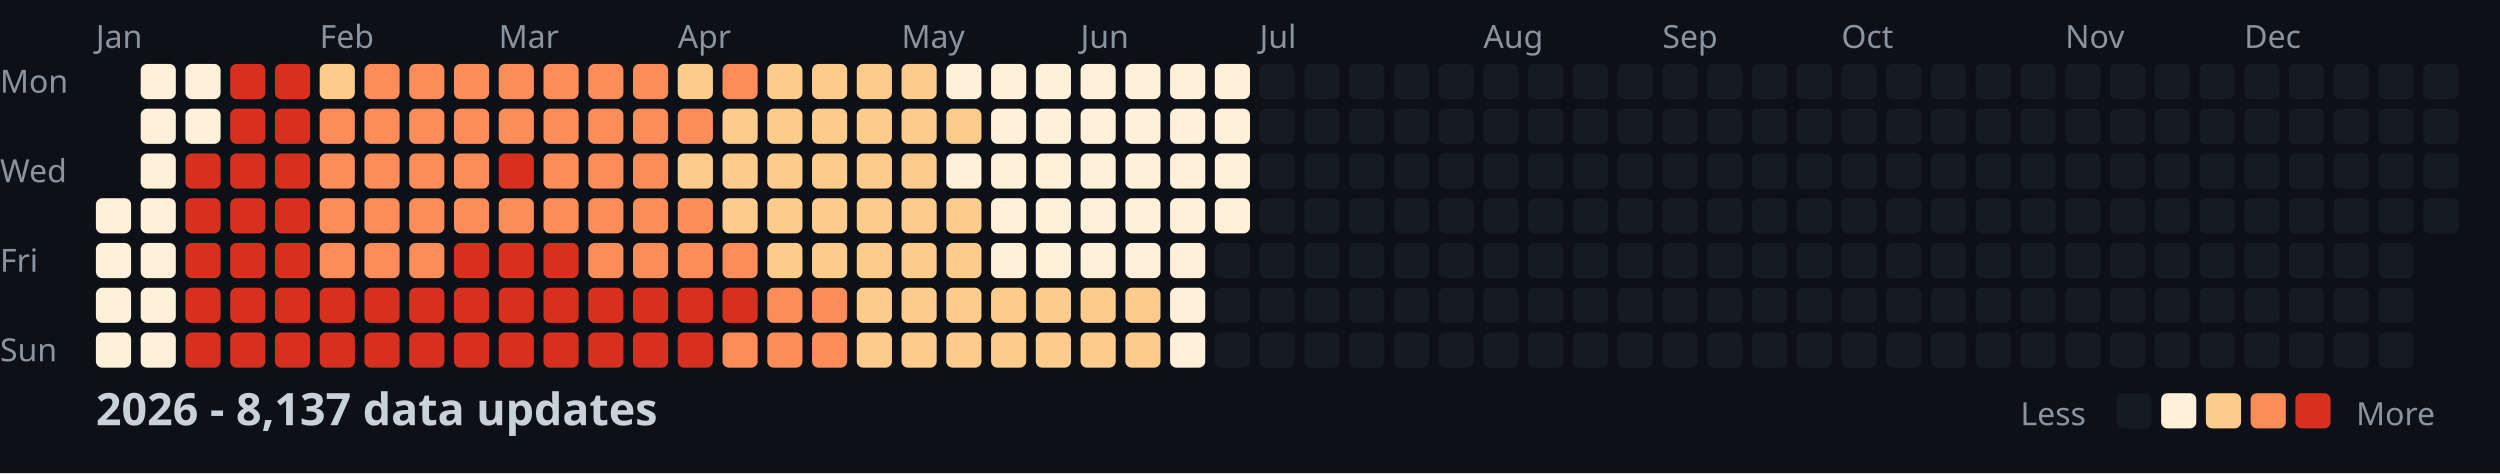
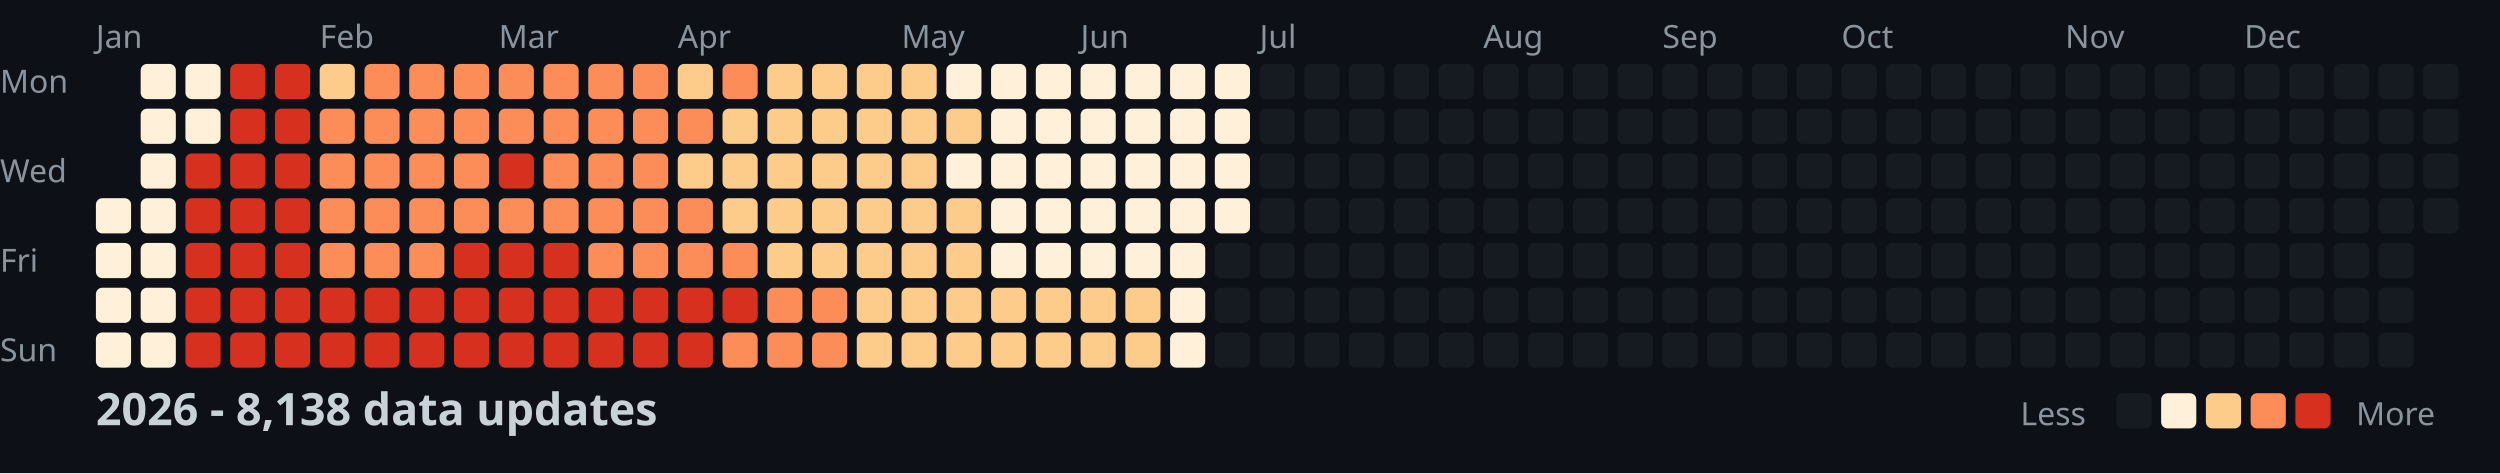
<svg xmlns="http://www.w3.org/2000/svg" width="782" height="148">
  <style>
    .month { font: 10px sans-serif; fill: #8b949e; }
    .day { font: 10px sans-serif; fill: #8b949e; }
    .title { font: bold 14px sans-serif; fill: #c9d1d9; }
    .legend { font: 10px sans-serif; fill: #8b949e; }
  </style>
  <rect width="100%" height="100%" fill="#0d1117" />
  <text x="0" y="29" class="day">Mon</text>
  <text x="0" y="57" class="day">Wed</text>
  <text x="0" y="85" class="day">Fri</text>
  <text x="0" y="113" class="day">Sun</text>
  <text x="30" y="15" class="month">Jan</text>
  <text x="100" y="15" class="month">Feb</text>
  <text x="156" y="15" class="month">Mar</text>
  <text x="212" y="15" class="month">Apr</text>
  <text x="282" y="15" class="month">May</text>
  <text x="338" y="15" class="month">Jun</text>
  <text x="394" y="15" class="month">Jul</text>
  <text x="464" y="15" class="month">Aug</text>
  <text x="520" y="15" class="month">Sep</text>
  <text x="576" y="15" class="month">Oct</text>
  <text x="646" y="15" class="month">Nov</text>
  <text x="702" y="15" class="month">Dec</text>
  <rect x="30" y="62" width="11" height="11" fill="#fef0d9" rx="2" />
  <rect x="30" y="76" width="11" height="11" fill="#fef0d9" rx="2" />
  <rect x="30" y="90" width="11" height="11" fill="#fef0d9" rx="2" />
  <rect x="30" y="104" width="11" height="11" fill="#fef0d9" rx="2" />
  <rect x="44" y="20" width="11" height="11" fill="#fef0d9" rx="2" />
  <rect x="44" y="34" width="11" height="11" fill="#fef0d9" rx="2" />
  <rect x="44" y="48" width="11" height="11" fill="#fef0d9" rx="2" />
  <rect x="44" y="62" width="11" height="11" fill="#fef0d9" rx="2" />
  <rect x="44" y="76" width="11" height="11" fill="#fef0d9" rx="2" />
  <rect x="44" y="90" width="11" height="11" fill="#fef0d9" rx="2" />
  <rect x="44" y="104" width="11" height="11" fill="#fef0d9" rx="2" />
  <rect x="58" y="20" width="11" height="11" fill="#fef0d9" rx="2" />
  <rect x="58" y="34" width="11" height="11" fill="#fef0d9" rx="2" />
  <rect x="58" y="48" width="11" height="11" fill="#d7301f" rx="2" />
  <rect x="58" y="62" width="11" height="11" fill="#d7301f" rx="2" />
  <rect x="58" y="76" width="11" height="11" fill="#d7301f" rx="2" />
  <rect x="58" y="90" width="11" height="11" fill="#d7301f" rx="2" />
  <rect x="58" y="104" width="11" height="11" fill="#d7301f" rx="2" />
  <rect x="72" y="20" width="11" height="11" fill="#d7301f" rx="2" />
  <rect x="72" y="34" width="11" height="11" fill="#d7301f" rx="2" />
  <rect x="72" y="48" width="11" height="11" fill="#d7301f" rx="2" />
  <rect x="72" y="62" width="11" height="11" fill="#d7301f" rx="2" />
  <rect x="72" y="76" width="11" height="11" fill="#d7301f" rx="2" />
  <rect x="72" y="90" width="11" height="11" fill="#d7301f" rx="2" />
  <rect x="72" y="104" width="11" height="11" fill="#d7301f" rx="2" />
  <rect x="86" y="20" width="11" height="11" fill="#d7301f" rx="2" />
  <rect x="86" y="34" width="11" height="11" fill="#d7301f" rx="2" />
  <rect x="86" y="48" width="11" height="11" fill="#d7301f" rx="2" />
  <rect x="86" y="62" width="11" height="11" fill="#d7301f" rx="2" />
  <rect x="86" y="76" width="11" height="11" fill="#d7301f" rx="2" />
  <rect x="86" y="90" width="11" height="11" fill="#d7301f" rx="2" />
  <rect x="86" y="104" width="11" height="11" fill="#d7301f" rx="2" />
  <rect x="100" y="20" width="11" height="11" fill="#fdcc8a" rx="2" />
  <rect x="100" y="34" width="11" height="11" fill="#fc8d59" rx="2" />
  <rect x="100" y="48" width="11" height="11" fill="#fc8d59" rx="2" />
  <rect x="100" y="62" width="11" height="11" fill="#fc8d59" rx="2" />
  <rect x="100" y="76" width="11" height="11" fill="#fc8d59" rx="2" />
  <rect x="100" y="90" width="11" height="11" fill="#d7301f" rx="2" />
  <rect x="100" y="104" width="11" height="11" fill="#d7301f" rx="2" />
  <rect x="114" y="20" width="11" height="11" fill="#fc8d59" rx="2" />
  <rect x="114" y="34" width="11" height="11" fill="#fc8d59" rx="2" />
  <rect x="114" y="48" width="11" height="11" fill="#fc8d59" rx="2" />
  <rect x="114" y="62" width="11" height="11" fill="#fc8d59" rx="2" />
  <rect x="114" y="76" width="11" height="11" fill="#fc8d59" rx="2" />
  <rect x="114" y="90" width="11" height="11" fill="#d7301f" rx="2" />
  <rect x="114" y="104" width="11" height="11" fill="#d7301f" rx="2" />
  <rect x="128" y="20" width="11" height="11" fill="#fc8d59" rx="2" />
  <rect x="128" y="34" width="11" height="11" fill="#fc8d59" rx="2" />
  <rect x="128" y="48" width="11" height="11" fill="#fc8d59" rx="2" />
  <rect x="128" y="62" width="11" height="11" fill="#fc8d59" rx="2" />
  <rect x="128" y="76" width="11" height="11" fill="#fc8d59" rx="2" />
  <rect x="128" y="90" width="11" height="11" fill="#d7301f" rx="2" />
  <rect x="128" y="104" width="11" height="11" fill="#d7301f" rx="2" />
  <rect x="142" y="20" width="11" height="11" fill="#fc8d59" rx="2" />
  <rect x="142" y="34" width="11" height="11" fill="#fc8d59" rx="2" />
  <rect x="142" y="48" width="11" height="11" fill="#fc8d59" rx="2" />
  <rect x="142" y="62" width="11" height="11" fill="#fc8d59" rx="2" />
  <rect x="142" y="76" width="11" height="11" fill="#d7301f" rx="2" />
  <rect x="142" y="90" width="11" height="11" fill="#d7301f" rx="2" />
  <rect x="142" y="104" width="11" height="11" fill="#d7301f" rx="2" />
  <rect x="156" y="20" width="11" height="11" fill="#fc8d59" rx="2" />
  <rect x="156" y="34" width="11" height="11" fill="#fc8d59" rx="2" />
  <rect x="156" y="48" width="11" height="11" fill="#d7301f" rx="2" />
  <rect x="156" y="62" width="11" height="11" fill="#fc8d59" rx="2" />
  <rect x="156" y="76" width="11" height="11" fill="#d7301f" rx="2" />
  <rect x="156" y="90" width="11" height="11" fill="#d7301f" rx="2" />
  <rect x="156" y="104" width="11" height="11" fill="#d7301f" rx="2" />
  <rect x="170" y="20" width="11" height="11" fill="#fc8d59" rx="2" />
  <rect x="170" y="34" width="11" height="11" fill="#fc8d59" rx="2" />
  <rect x="170" y="48" width="11" height="11" fill="#fc8d59" rx="2" />
  <rect x="170" y="62" width="11" height="11" fill="#fc8d59" rx="2" />
  <rect x="170" y="76" width="11" height="11" fill="#d7301f" rx="2" />
  <rect x="170" y="90" width="11" height="11" fill="#d7301f" rx="2" />
  <rect x="170" y="104" width="11" height="11" fill="#d7301f" rx="2" />
  <rect x="184" y="20" width="11" height="11" fill="#fc8d59" rx="2" />
  <rect x="184" y="34" width="11" height="11" fill="#fc8d59" rx="2" />
  <rect x="184" y="48" width="11" height="11" fill="#fc8d59" rx="2" />
  <rect x="184" y="62" width="11" height="11" fill="#fc8d59" rx="2" />
  <rect x="184" y="76" width="11" height="11" fill="#fc8d59" rx="2" />
  <rect x="184" y="90" width="11" height="11" fill="#d7301f" rx="2" />
  <rect x="184" y="104" width="11" height="11" fill="#d7301f" rx="2" />
  <rect x="198" y="20" width="11" height="11" fill="#fc8d59" rx="2" />
  <rect x="198" y="34" width="11" height="11" fill="#fc8d59" rx="2" />
  <rect x="198" y="48" width="11" height="11" fill="#fc8d59" rx="2" />
  <rect x="198" y="62" width="11" height="11" fill="#fc8d59" rx="2" />
  <rect x="198" y="76" width="11" height="11" fill="#fc8d59" rx="2" />
  <rect x="198" y="90" width="11" height="11" fill="#d7301f" rx="2" />
  <rect x="198" y="104" width="11" height="11" fill="#d7301f" rx="2" />
  <rect x="212" y="20" width="11" height="11" fill="#fdcc8a" rx="2" />
  <rect x="212" y="34" width="11" height="11" fill="#fc8d59" rx="2" />
  <rect x="212" y="48" width="11" height="11" fill="#fdcc8a" rx="2" />
  <rect x="212" y="62" width="11" height="11" fill="#fc8d59" rx="2" />
  <rect x="212" y="76" width="11" height="11" fill="#fc8d59" rx="2" />
  <rect x="212" y="90" width="11" height="11" fill="#d7301f" rx="2" />
  <rect x="212" y="104" width="11" height="11" fill="#d7301f" rx="2" />
  <rect x="226" y="20" width="11" height="11" fill="#fc8d59" rx="2" />
  <rect x="226" y="34" width="11" height="11" fill="#fdcc8a" rx="2" />
  <rect x="226" y="48" width="11" height="11" fill="#fdcc8a" rx="2" />
  <rect x="226" y="62" width="11" height="11" fill="#fdcc8a" rx="2" />
  <rect x="226" y="76" width="11" height="11" fill="#fc8d59" rx="2" />
  <rect x="226" y="90" width="11" height="11" fill="#d7301f" rx="2" />
  <rect x="226" y="104" width="11" height="11" fill="#fc8d59" rx="2" />
  <rect x="240" y="20" width="11" height="11" fill="#fdcc8a" rx="2" />
  <rect x="240" y="34" width="11" height="11" fill="#fdcc8a" rx="2" />
  <rect x="240" y="48" width="11" height="11" fill="#fdcc8a" rx="2" />
  <rect x="240" y="62" width="11" height="11" fill="#fdcc8a" rx="2" />
  <rect x="240" y="76" width="11" height="11" fill="#fdcc8a" rx="2" />
  <rect x="240" y="90" width="11" height="11" fill="#fc8d59" rx="2" />
  <rect x="240" y="104" width="11" height="11" fill="#fc8d59" rx="2" />
  <rect x="254" y="20" width="11" height="11" fill="#fdcc8a" rx="2" />
  <rect x="254" y="34" width="11" height="11" fill="#fdcc8a" rx="2" />
  <rect x="254" y="48" width="11" height="11" fill="#fdcc8a" rx="2" />
  <rect x="254" y="62" width="11" height="11" fill="#fdcc8a" rx="2" />
  <rect x="254" y="76" width="11" height="11" fill="#fdcc8a" rx="2" />
  <rect x="254" y="90" width="11" height="11" fill="#fc8d59" rx="2" />
  <rect x="254" y="104" width="11" height="11" fill="#fc8d59" rx="2" />
  <rect x="268" y="20" width="11" height="11" fill="#fdcc8a" rx="2" />
  <rect x="268" y="34" width="11" height="11" fill="#fdcc8a" rx="2" />
  <rect x="268" y="48" width="11" height="11" fill="#fdcc8a" rx="2" />
  <rect x="268" y="62" width="11" height="11" fill="#fdcc8a" rx="2" />
  <rect x="268" y="76" width="11" height="11" fill="#fdcc8a" rx="2" />
  <rect x="268" y="90" width="11" height="11" fill="#fdcc8a" rx="2" />
  <rect x="268" y="104" width="11" height="11" fill="#fdcc8a" rx="2" />
  <rect x="282" y="20" width="11" height="11" fill="#fdcc8a" rx="2" />
  <rect x="282" y="34" width="11" height="11" fill="#fdcc8a" rx="2" />
  <rect x="282" y="48" width="11" height="11" fill="#fdcc8a" rx="2" />
  <rect x="282" y="62" width="11" height="11" fill="#fdcc8a" rx="2" />
  <rect x="282" y="76" width="11" height="11" fill="#fdcc8a" rx="2" />
  <rect x="282" y="90" width="11" height="11" fill="#fdcc8a" rx="2" />
  <rect x="282" y="104" width="11" height="11" fill="#fdcc8a" rx="2" />
  <rect x="296" y="20" width="11" height="11" fill="#fef0d9" rx="2" />
  <rect x="296" y="34" width="11" height="11" fill="#fdcc8a" rx="2" />
  <rect x="296" y="48" width="11" height="11" fill="#fef0d9" rx="2" />
  <rect x="296" y="62" width="11" height="11" fill="#fdcc8a" rx="2" />
  <rect x="296" y="76" width="11" height="11" fill="#fdcc8a" rx="2" />
  <rect x="296" y="90" width="11" height="11" fill="#fdcc8a" rx="2" />
  <rect x="296" y="104" width="11" height="11" fill="#fdcc8a" rx="2" />
  <rect x="310" y="20" width="11" height="11" fill="#fef0d9" rx="2" />
  <rect x="310" y="34" width="11" height="11" fill="#fef0d9" rx="2" />
  <rect x="310" y="48" width="11" height="11" fill="#fef0d9" rx="2" />
  <rect x="310" y="62" width="11" height="11" fill="#fef0d9" rx="2" />
  <rect x="310" y="76" width="11" height="11" fill="#fef0d9" rx="2" />
  <rect x="310" y="90" width="11" height="11" fill="#fdcc8a" rx="2" />
  <rect x="310" y="104" width="11" height="11" fill="#fdcc8a" rx="2" />
  <rect x="324" y="20" width="11" height="11" fill="#fef0d9" rx="2" />
  <rect x="324" y="34" width="11" height="11" fill="#fef0d9" rx="2" />
  <rect x="324" y="48" width="11" height="11" fill="#fef0d9" rx="2" />
  <rect x="324" y="62" width="11" height="11" fill="#fef0d9" rx="2" />
  <rect x="324" y="76" width="11" height="11" fill="#fef0d9" rx="2" />
  <rect x="324" y="90" width="11" height="11" fill="#fdcc8a" rx="2" />
  <rect x="324" y="104" width="11" height="11" fill="#fdcc8a" rx="2" />
  <rect x="338" y="20" width="11" height="11" fill="#fef0d9" rx="2" />
  <rect x="338" y="34" width="11" height="11" fill="#fef0d9" rx="2" />
  <rect x="338" y="48" width="11" height="11" fill="#fef0d9" rx="2" />
  <rect x="338" y="62" width="11" height="11" fill="#fef0d9" rx="2" />
  <rect x="338" y="76" width="11" height="11" fill="#fef0d9" rx="2" />
  <rect x="338" y="90" width="11" height="11" fill="#fdcc8a" rx="2" />
  <rect x="338" y="104" width="11" height="11" fill="#fdcc8a" rx="2" />
  <rect x="352" y="20" width="11" height="11" fill="#fef0d9" rx="2" />
  <rect x="352" y="34" width="11" height="11" fill="#fef0d9" rx="2" />
  <rect x="352" y="48" width="11" height="11" fill="#fef0d9" rx="2" />
  <rect x="352" y="62" width="11" height="11" fill="#fef0d9" rx="2" />
  <rect x="352" y="76" width="11" height="11" fill="#fef0d9" rx="2" />
  <rect x="352" y="90" width="11" height="11" fill="#fdcc8a" rx="2" />
  <rect x="352" y="104" width="11" height="11" fill="#fdcc8a" rx="2" />
  <rect x="366" y="20" width="11" height="11" fill="#fef0d9" rx="2" />
  <rect x="366" y="34" width="11" height="11" fill="#fef0d9" rx="2" />
  <rect x="366" y="48" width="11" height="11" fill="#fef0d9" rx="2" />
  <rect x="366" y="62" width="11" height="11" fill="#fef0d9" rx="2" />
  <rect x="366" y="76" width="11" height="11" fill="#fef0d9" rx="2" />
  <rect x="366" y="90" width="11" height="11" fill="#fef0d9" rx="2" />
  <rect x="366" y="104" width="11" height="11" fill="#fef0d9" rx="2" />
  <rect x="380" y="20" width="11" height="11" fill="#fef0d9" rx="2" />
  <rect x="380" y="34" width="11" height="11" fill="#fef0d9" rx="2" />
  <rect x="380" y="48" width="11" height="11" fill="#fef0d9" rx="2" />
  <rect x="380" y="62" width="11" height="11" fill="#fef0d9" rx="2" />
  <rect x="380" y="76" width="11" height="11" fill="#161b22" rx="2" />
  <rect x="380" y="90" width="11" height="11" fill="#161b22" rx="2" />
  <rect x="380" y="104" width="11" height="11" fill="#161b22" rx="2" />
  <rect x="394" y="20" width="11" height="11" fill="#161b22" rx="2" />
  <rect x="394" y="34" width="11" height="11" fill="#161b22" rx="2" />
  <rect x="394" y="48" width="11" height="11" fill="#161b22" rx="2" />
  <rect x="394" y="62" width="11" height="11" fill="#161b22" rx="2" />
  <rect x="394" y="76" width="11" height="11" fill="#161b22" rx="2" />
  <rect x="394" y="90" width="11" height="11" fill="#161b22" rx="2" />
  <rect x="394" y="104" width="11" height="11" fill="#161b22" rx="2" />
  <rect x="408" y="20" width="11" height="11" fill="#161b22" rx="2" />
  <rect x="408" y="34" width="11" height="11" fill="#161b22" rx="2" />
  <rect x="408" y="48" width="11" height="11" fill="#161b22" rx="2" />
  <rect x="408" y="62" width="11" height="11" fill="#161b22" rx="2" />
  <rect x="408" y="76" width="11" height="11" fill="#161b22" rx="2" />
  <rect x="408" y="90" width="11" height="11" fill="#161b22" rx="2" />
  <rect x="408" y="104" width="11" height="11" fill="#161b22" rx="2" />
  <rect x="422" y="20" width="11" height="11" fill="#161b22" rx="2" />
  <rect x="422" y="34" width="11" height="11" fill="#161b22" rx="2" />
  <rect x="422" y="48" width="11" height="11" fill="#161b22" rx="2" />
  <rect x="422" y="62" width="11" height="11" fill="#161b22" rx="2" />
  <rect x="422" y="76" width="11" height="11" fill="#161b22" rx="2" />
  <rect x="422" y="90" width="11" height="11" fill="#161b22" rx="2" />
  <rect x="422" y="104" width="11" height="11" fill="#161b22" rx="2" />
  <rect x="436" y="20" width="11" height="11" fill="#161b22" rx="2" />
  <rect x="436" y="34" width="11" height="11" fill="#161b22" rx="2" />
  <rect x="436" y="48" width="11" height="11" fill="#161b22" rx="2" />
  <rect x="436" y="62" width="11" height="11" fill="#161b22" rx="2" />
  <rect x="436" y="76" width="11" height="11" fill="#161b22" rx="2" />
  <rect x="436" y="90" width="11" height="11" fill="#161b22" rx="2" />
  <rect x="436" y="104" width="11" height="11" fill="#161b22" rx="2" />
  <rect x="450" y="20" width="11" height="11" fill="#161b22" rx="2" />
  <rect x="450" y="34" width="11" height="11" fill="#161b22" rx="2" />
  <rect x="450" y="48" width="11" height="11" fill="#161b22" rx="2" />
  <rect x="450" y="62" width="11" height="11" fill="#161b22" rx="2" />
  <rect x="450" y="76" width="11" height="11" fill="#161b22" rx="2" />
  <rect x="450" y="90" width="11" height="11" fill="#161b22" rx="2" />
  <rect x="450" y="104" width="11" height="11" fill="#161b22" rx="2" />
  <rect x="464" y="20" width="11" height="11" fill="#161b22" rx="2" />
  <rect x="464" y="34" width="11" height="11" fill="#161b22" rx="2" />
  <rect x="464" y="48" width="11" height="11" fill="#161b22" rx="2" />
  <rect x="464" y="62" width="11" height="11" fill="#161b22" rx="2" />
  <rect x="464" y="76" width="11" height="11" fill="#161b22" rx="2" />
  <rect x="464" y="90" width="11" height="11" fill="#161b22" rx="2" />
  <rect x="464" y="104" width="11" height="11" fill="#161b22" rx="2" />
  <rect x="478" y="20" width="11" height="11" fill="#161b22" rx="2" />
  <rect x="478" y="34" width="11" height="11" fill="#161b22" rx="2" />
  <rect x="478" y="48" width="11" height="11" fill="#161b22" rx="2" />
  <rect x="478" y="62" width="11" height="11" fill="#161b22" rx="2" />
  <rect x="478" y="76" width="11" height="11" fill="#161b22" rx="2" />
  <rect x="478" y="90" width="11" height="11" fill="#161b22" rx="2" />
  <rect x="478" y="104" width="11" height="11" fill="#161b22" rx="2" />
  <rect x="492" y="20" width="11" height="11" fill="#161b22" rx="2" />
  <rect x="492" y="34" width="11" height="11" fill="#161b22" rx="2" />
  <rect x="492" y="48" width="11" height="11" fill="#161b22" rx="2" />
  <rect x="492" y="62" width="11" height="11" fill="#161b22" rx="2" />
  <rect x="492" y="76" width="11" height="11" fill="#161b22" rx="2" />
  <rect x="492" y="90" width="11" height="11" fill="#161b22" rx="2" />
  <rect x="492" y="104" width="11" height="11" fill="#161b22" rx="2" />
  <rect x="506" y="20" width="11" height="11" fill="#161b22" rx="2" />
  <rect x="506" y="34" width="11" height="11" fill="#161b22" rx="2" />
  <rect x="506" y="48" width="11" height="11" fill="#161b22" rx="2" />
  <rect x="506" y="62" width="11" height="11" fill="#161b22" rx="2" />
  <rect x="506" y="76" width="11" height="11" fill="#161b22" rx="2" />
  <rect x="506" y="90" width="11" height="11" fill="#161b22" rx="2" />
  <rect x="506" y="104" width="11" height="11" fill="#161b22" rx="2" />
  <rect x="520" y="20" width="11" height="11" fill="#161b22" rx="2" />
  <rect x="520" y="34" width="11" height="11" fill="#161b22" rx="2" />
  <rect x="520" y="48" width="11" height="11" fill="#161b22" rx="2" />
  <rect x="520" y="62" width="11" height="11" fill="#161b22" rx="2" />
  <rect x="520" y="76" width="11" height="11" fill="#161b22" rx="2" />
  <rect x="520" y="90" width="11" height="11" fill="#161b22" rx="2" />
  <rect x="520" y="104" width="11" height="11" fill="#161b22" rx="2" />
  <rect x="534" y="20" width="11" height="11" fill="#161b22" rx="2" />
  <rect x="534" y="34" width="11" height="11" fill="#161b22" rx="2" />
  <rect x="534" y="48" width="11" height="11" fill="#161b22" rx="2" />
  <rect x="534" y="62" width="11" height="11" fill="#161b22" rx="2" />
  <rect x="534" y="76" width="11" height="11" fill="#161b22" rx="2" />
  <rect x="534" y="90" width="11" height="11" fill="#161b22" rx="2" />
  <rect x="534" y="104" width="11" height="11" fill="#161b22" rx="2" />
  <rect x="548" y="20" width="11" height="11" fill="#161b22" rx="2" />
  <rect x="548" y="34" width="11" height="11" fill="#161b22" rx="2" />
  <rect x="548" y="48" width="11" height="11" fill="#161b22" rx="2" />
  <rect x="548" y="62" width="11" height="11" fill="#161b22" rx="2" />
  <rect x="548" y="76" width="11" height="11" fill="#161b22" rx="2" />
  <rect x="548" y="90" width="11" height="11" fill="#161b22" rx="2" />
  <rect x="548" y="104" width="11" height="11" fill="#161b22" rx="2" />
  <rect x="562" y="20" width="11" height="11" fill="#161b22" rx="2" />
  <rect x="562" y="34" width="11" height="11" fill="#161b22" rx="2" />
  <rect x="562" y="48" width="11" height="11" fill="#161b22" rx="2" />
  <rect x="562" y="62" width="11" height="11" fill="#161b22" rx="2" />
  <rect x="562" y="76" width="11" height="11" fill="#161b22" rx="2" />
  <rect x="562" y="90" width="11" height="11" fill="#161b22" rx="2" />
  <rect x="562" y="104" width="11" height="11" fill="#161b22" rx="2" />
  <rect x="576" y="20" width="11" height="11" fill="#161b22" rx="2" />
  <rect x="576" y="34" width="11" height="11" fill="#161b22" rx="2" />
  <rect x="576" y="48" width="11" height="11" fill="#161b22" rx="2" />
  <rect x="576" y="62" width="11" height="11" fill="#161b22" rx="2" />
  <rect x="576" y="76" width="11" height="11" fill="#161b22" rx="2" />
  <rect x="576" y="90" width="11" height="11" fill="#161b22" rx="2" />
  <rect x="576" y="104" width="11" height="11" fill="#161b22" rx="2" />
  <rect x="590" y="20" width="11" height="11" fill="#161b22" rx="2" />
  <rect x="590" y="34" width="11" height="11" fill="#161b22" rx="2" />
  <rect x="590" y="48" width="11" height="11" fill="#161b22" rx="2" />
  <rect x="590" y="62" width="11" height="11" fill="#161b22" rx="2" />
  <rect x="590" y="76" width="11" height="11" fill="#161b22" rx="2" />
  <rect x="590" y="90" width="11" height="11" fill="#161b22" rx="2" />
  <rect x="590" y="104" width="11" height="11" fill="#161b22" rx="2" />
  <rect x="604" y="20" width="11" height="11" fill="#161b22" rx="2" />
  <rect x="604" y="34" width="11" height="11" fill="#161b22" rx="2" />
  <rect x="604" y="48" width="11" height="11" fill="#161b22" rx="2" />
  <rect x="604" y="62" width="11" height="11" fill="#161b22" rx="2" />
  <rect x="604" y="76" width="11" height="11" fill="#161b22" rx="2" />
  <rect x="604" y="90" width="11" height="11" fill="#161b22" rx="2" />
  <rect x="604" y="104" width="11" height="11" fill="#161b22" rx="2" />
  <rect x="618" y="20" width="11" height="11" fill="#161b22" rx="2" />
  <rect x="618" y="34" width="11" height="11" fill="#161b22" rx="2" />
  <rect x="618" y="48" width="11" height="11" fill="#161b22" rx="2" />
  <rect x="618" y="62" width="11" height="11" fill="#161b22" rx="2" />
  <rect x="618" y="76" width="11" height="11" fill="#161b22" rx="2" />
  <rect x="618" y="90" width="11" height="11" fill="#161b22" rx="2" />
  <rect x="618" y="104" width="11" height="11" fill="#161b22" rx="2" />
  <rect x="632" y="20" width="11" height="11" fill="#161b22" rx="2" />
  <rect x="632" y="34" width="11" height="11" fill="#161b22" rx="2" />
  <rect x="632" y="48" width="11" height="11" fill="#161b22" rx="2" />
  <rect x="632" y="62" width="11" height="11" fill="#161b22" rx="2" />
  <rect x="632" y="76" width="11" height="11" fill="#161b22" rx="2" />
  <rect x="632" y="90" width="11" height="11" fill="#161b22" rx="2" />
  <rect x="632" y="104" width="11" height="11" fill="#161b22" rx="2" />
  <rect x="646" y="20" width="11" height="11" fill="#161b22" rx="2" />
  <rect x="646" y="34" width="11" height="11" fill="#161b22" rx="2" />
  <rect x="646" y="48" width="11" height="11" fill="#161b22" rx="2" />
  <rect x="646" y="62" width="11" height="11" fill="#161b22" rx="2" />
  <rect x="646" y="76" width="11" height="11" fill="#161b22" rx="2" />
  <rect x="646" y="90" width="11" height="11" fill="#161b22" rx="2" />
  <rect x="646" y="104" width="11" height="11" fill="#161b22" rx="2" />
  <rect x="660" y="20" width="11" height="11" fill="#161b22" rx="2" />
  <rect x="660" y="34" width="11" height="11" fill="#161b22" rx="2" />
  <rect x="660" y="48" width="11" height="11" fill="#161b22" rx="2" />
  <rect x="660" y="62" width="11" height="11" fill="#161b22" rx="2" />
  <rect x="660" y="76" width="11" height="11" fill="#161b22" rx="2" />
  <rect x="660" y="90" width="11" height="11" fill="#161b22" rx="2" />
  <rect x="660" y="104" width="11" height="11" fill="#161b22" rx="2" />
  <rect x="674" y="20" width="11" height="11" fill="#161b22" rx="2" />
  <rect x="674" y="34" width="11" height="11" fill="#161b22" rx="2" />
  <rect x="674" y="48" width="11" height="11" fill="#161b22" rx="2" />
  <rect x="674" y="62" width="11" height="11" fill="#161b22" rx="2" />
  <rect x="674" y="76" width="11" height="11" fill="#161b22" rx="2" />
  <rect x="674" y="90" width="11" height="11" fill="#161b22" rx="2" />
  <rect x="674" y="104" width="11" height="11" fill="#161b22" rx="2" />
  <rect x="688" y="20" width="11" height="11" fill="#161b22" rx="2" />
  <rect x="688" y="34" width="11" height="11" fill="#161b22" rx="2" />
  <rect x="688" y="48" width="11" height="11" fill="#161b22" rx="2" />
  <rect x="688" y="62" width="11" height="11" fill="#161b22" rx="2" />
  <rect x="688" y="76" width="11" height="11" fill="#161b22" rx="2" />
  <rect x="688" y="90" width="11" height="11" fill="#161b22" rx="2" />
  <rect x="688" y="104" width="11" height="11" fill="#161b22" rx="2" />
  <rect x="702" y="20" width="11" height="11" fill="#161b22" rx="2" />
  <rect x="702" y="34" width="11" height="11" fill="#161b22" rx="2" />
  <rect x="702" y="48" width="11" height="11" fill="#161b22" rx="2" />
  <rect x="702" y="62" width="11" height="11" fill="#161b22" rx="2" />
  <rect x="702" y="76" width="11" height="11" fill="#161b22" rx="2" />
  <rect x="702" y="90" width="11" height="11" fill="#161b22" rx="2" />
  <rect x="702" y="104" width="11" height="11" fill="#161b22" rx="2" />
  <rect x="716" y="20" width="11" height="11" fill="#161b22" rx="2" />
  <rect x="716" y="34" width="11" height="11" fill="#161b22" rx="2" />
  <rect x="716" y="48" width="11" height="11" fill="#161b22" rx="2" />
  <rect x="716" y="62" width="11" height="11" fill="#161b22" rx="2" />
  <rect x="716" y="76" width="11" height="11" fill="#161b22" rx="2" />
  <rect x="716" y="90" width="11" height="11" fill="#161b22" rx="2" />
  <rect x="716" y="104" width="11" height="11" fill="#161b22" rx="2" />
  <rect x="730" y="20" width="11" height="11" fill="#161b22" rx="2" />
  <rect x="730" y="34" width="11" height="11" fill="#161b22" rx="2" />
  <rect x="730" y="48" width="11" height="11" fill="#161b22" rx="2" />
  <rect x="730" y="62" width="11" height="11" fill="#161b22" rx="2" />
  <rect x="730" y="76" width="11" height="11" fill="#161b22" rx="2" />
  <rect x="730" y="90" width="11" height="11" fill="#161b22" rx="2" />
  <rect x="730" y="104" width="11" height="11" fill="#161b22" rx="2" />
  <rect x="744" y="20" width="11" height="11" fill="#161b22" rx="2" />
  <rect x="744" y="34" width="11" height="11" fill="#161b22" rx="2" />
  <rect x="744" y="48" width="11" height="11" fill="#161b22" rx="2" />
  <rect x="744" y="62" width="11" height="11" fill="#161b22" rx="2" />
  <rect x="744" y="76" width="11" height="11" fill="#161b22" rx="2" />
  <rect x="744" y="90" width="11" height="11" fill="#161b22" rx="2" />
  <rect x="744" y="104" width="11" height="11" fill="#161b22" rx="2" />
  <rect x="758" y="20" width="11" height="11" fill="#161b22" rx="2" />
  <rect x="758" y="34" width="11" height="11" fill="#161b22" rx="2" />
  <rect x="758" y="48" width="11" height="11" fill="#161b22" rx="2" />
  <rect x="758" y="62" width="11" height="11" fill="#161b22" rx="2" />
-   <text x="30" y="133" class="title">2026 - 8,137 data updates</text>
+   <text x="30" y="133" class="title">2026 - 8,138 data updates</text>
  <text x="632" y="133" class="legend">Less</text>
  <rect x="662" y="123" width="11" height="11" fill="#161b22" rx="2" />
  <rect x="676" y="123" width="11" height="11" fill="#fef0d9" rx="2" />
  <rect x="690" y="123" width="11" height="11" fill="#fdcc8a" rx="2" />
  <rect x="704" y="123" width="11" height="11" fill="#fc8d59" rx="2" />
  <rect x="718" y="123" width="11" height="11" fill="#d7301f" rx="2" />
  <text x="737" y="133" class="legend">More</text>
</svg>
